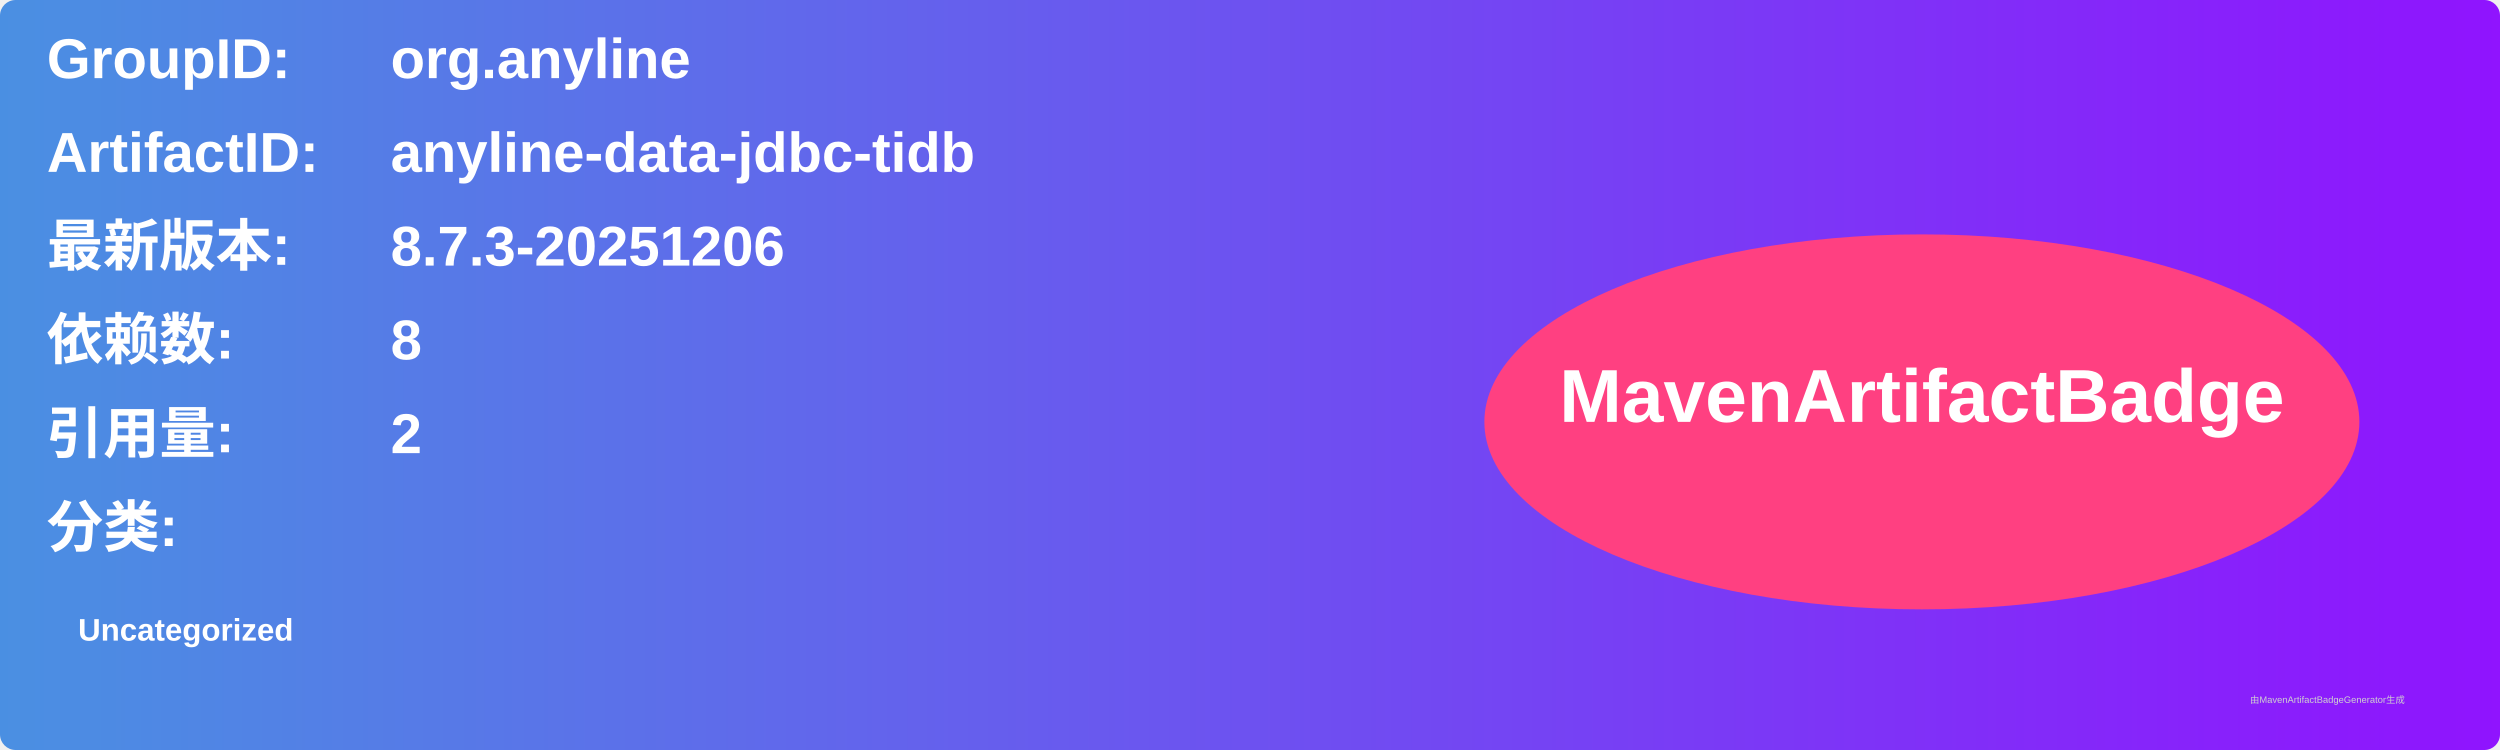
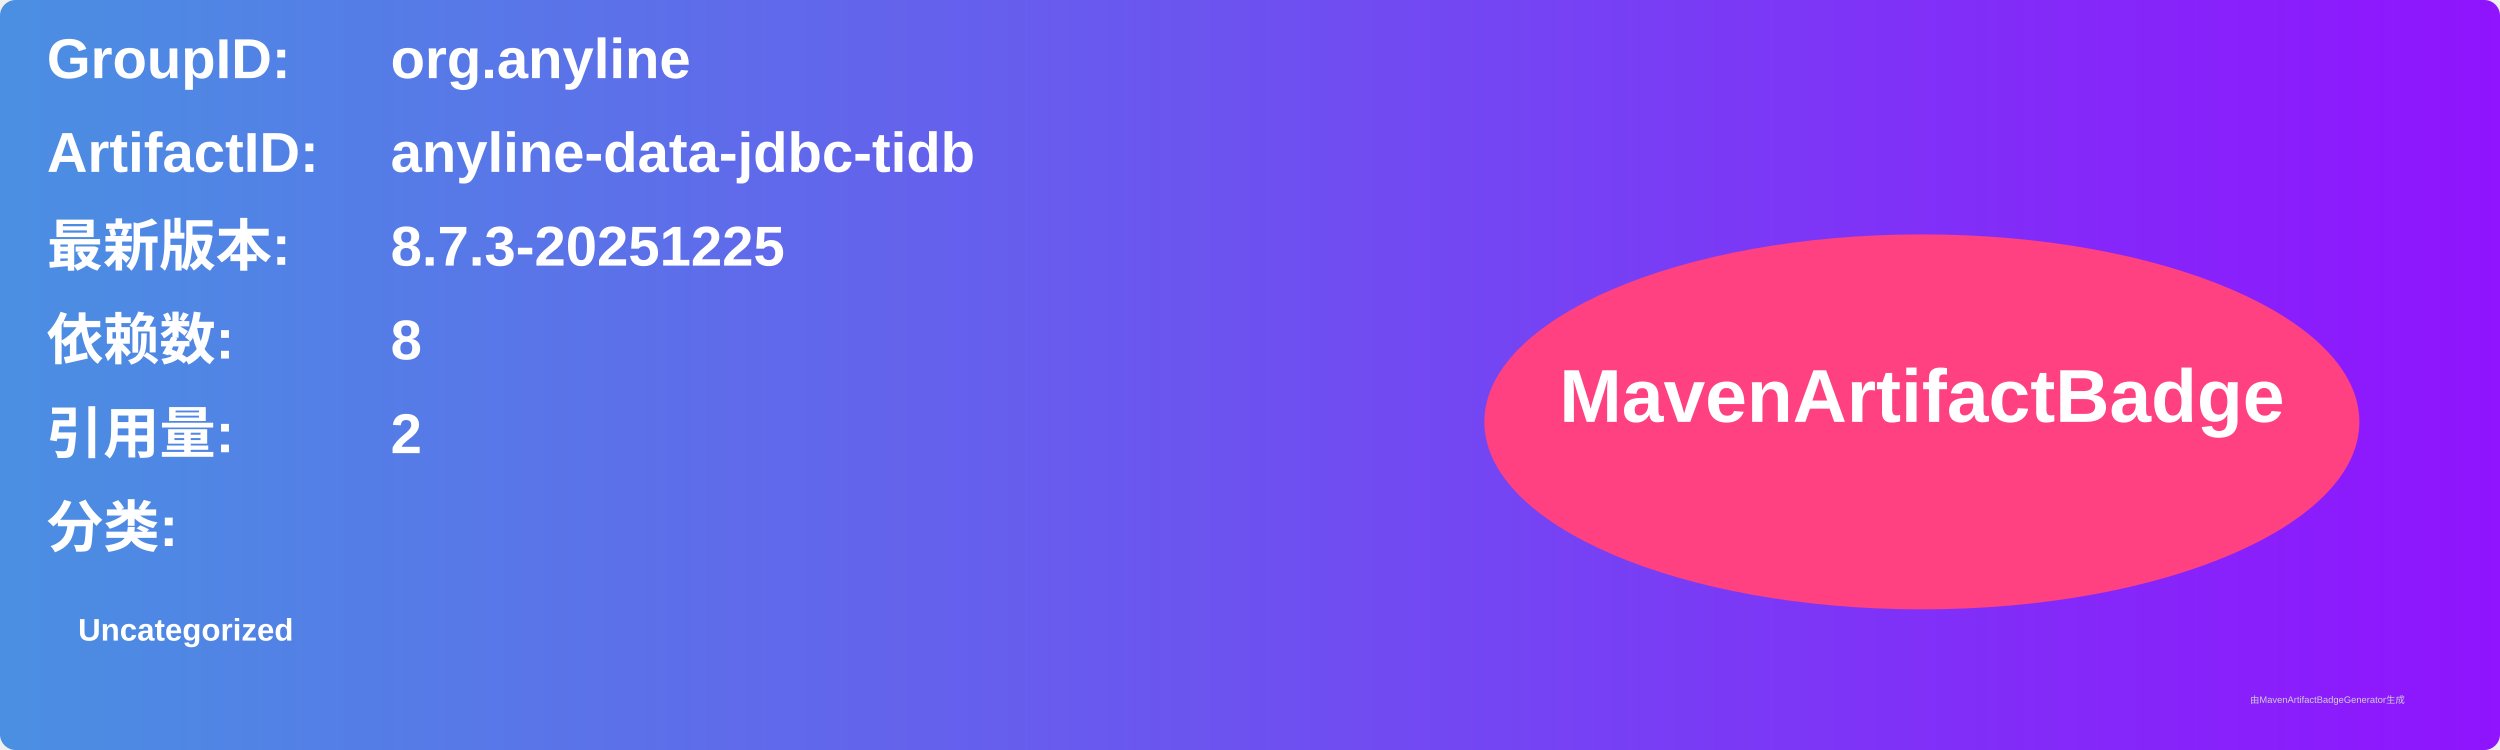
<svg xmlns="http://www.w3.org/2000/svg" width="800" height="240" viewBox="0 0 800 240">
  <linearGradient id="grad" x1="0%" y1="0%" x2="100%" y2="0%">
    <stop offset="0%" stop-color="#4a90e2" />
    <stop offset="100%" stop-color="#9013fe" />
  </linearGradient>
  <rect width="100%" height="100%" rx="5" ry="5" fill="url(#grad)" />
  <g transform="translate(15, 15)">
    <text x="0" y="10" font-family="Arial" font-size="18" fill="white" font-weight="bold" width="260">GroupID:</text>
    <text x="110" y="10" font-family="Arial" font-size="18" fill="white" font-weight="bold" width="460">org.anyline</text>
    <text x="0" y="40" font-family="Arial" font-size="18" fill="white" font-weight="bold" width="260">ArtifactID:</text>
    <text x="110" y="40" font-family="Arial" font-size="18" fill="white" font-weight="bold" width="460">anyline-data-jdbc-tidb</text>
    <text x="0" y="70" font-family="Arial" font-size="18" fill="white" font-weight="bold">最新版本:</text>
    <text x="110" y="70" font-family="Arial" font-size="18" fill="white" font-weight="bold">
-       <tspan font-weight="bold">8.7.3-20251206</tspan>
+       <tspan font-weight="bold">8.7.3-20251225</tspan>
    </text>
    <text x="0" y="100" font-family="Arial" font-size="18" fill="white" font-weight="bold">依赖数: </text>
    <text x="110" y="100" font-family="Arial" font-size="18" fill="white">
      <tspan font-weight="bold">8</tspan>
    </text>
    <text x="0" y="130" font-family="Arial" font-size="18" fill="white" font-weight="bold">引用量: </text>
    <text x="110" y="130" font-family="Arial" font-size="18" fill="white">
      <tspan font-weight="bold">2</tspan>
    </text>
    <text x="0" y="160" font-family="Arial" font-size="18" fill="white" font-weight="bold">分类:</text>
    <text x="10" y="190" font-family="Arial" font-size="10" fill="white">
      <tspan font-weight="bold">Uncategorized</tspan>
    </text>
    <ellipse cx="600" cy="120" rx="140" ry="60" fill="#ff4081" />
    <text x="600" y="120" text-anchor="middle" font-family="Arial" font-size="24" fill="white" font-weight="bold">MavenArtifactBadge</text>
  </g>
  <text x="720" y="225" font-family="Arial" font-size="3" fill="#d0d0d0">由MavenArtifactBadgeGenerator生成</text>
</svg>
